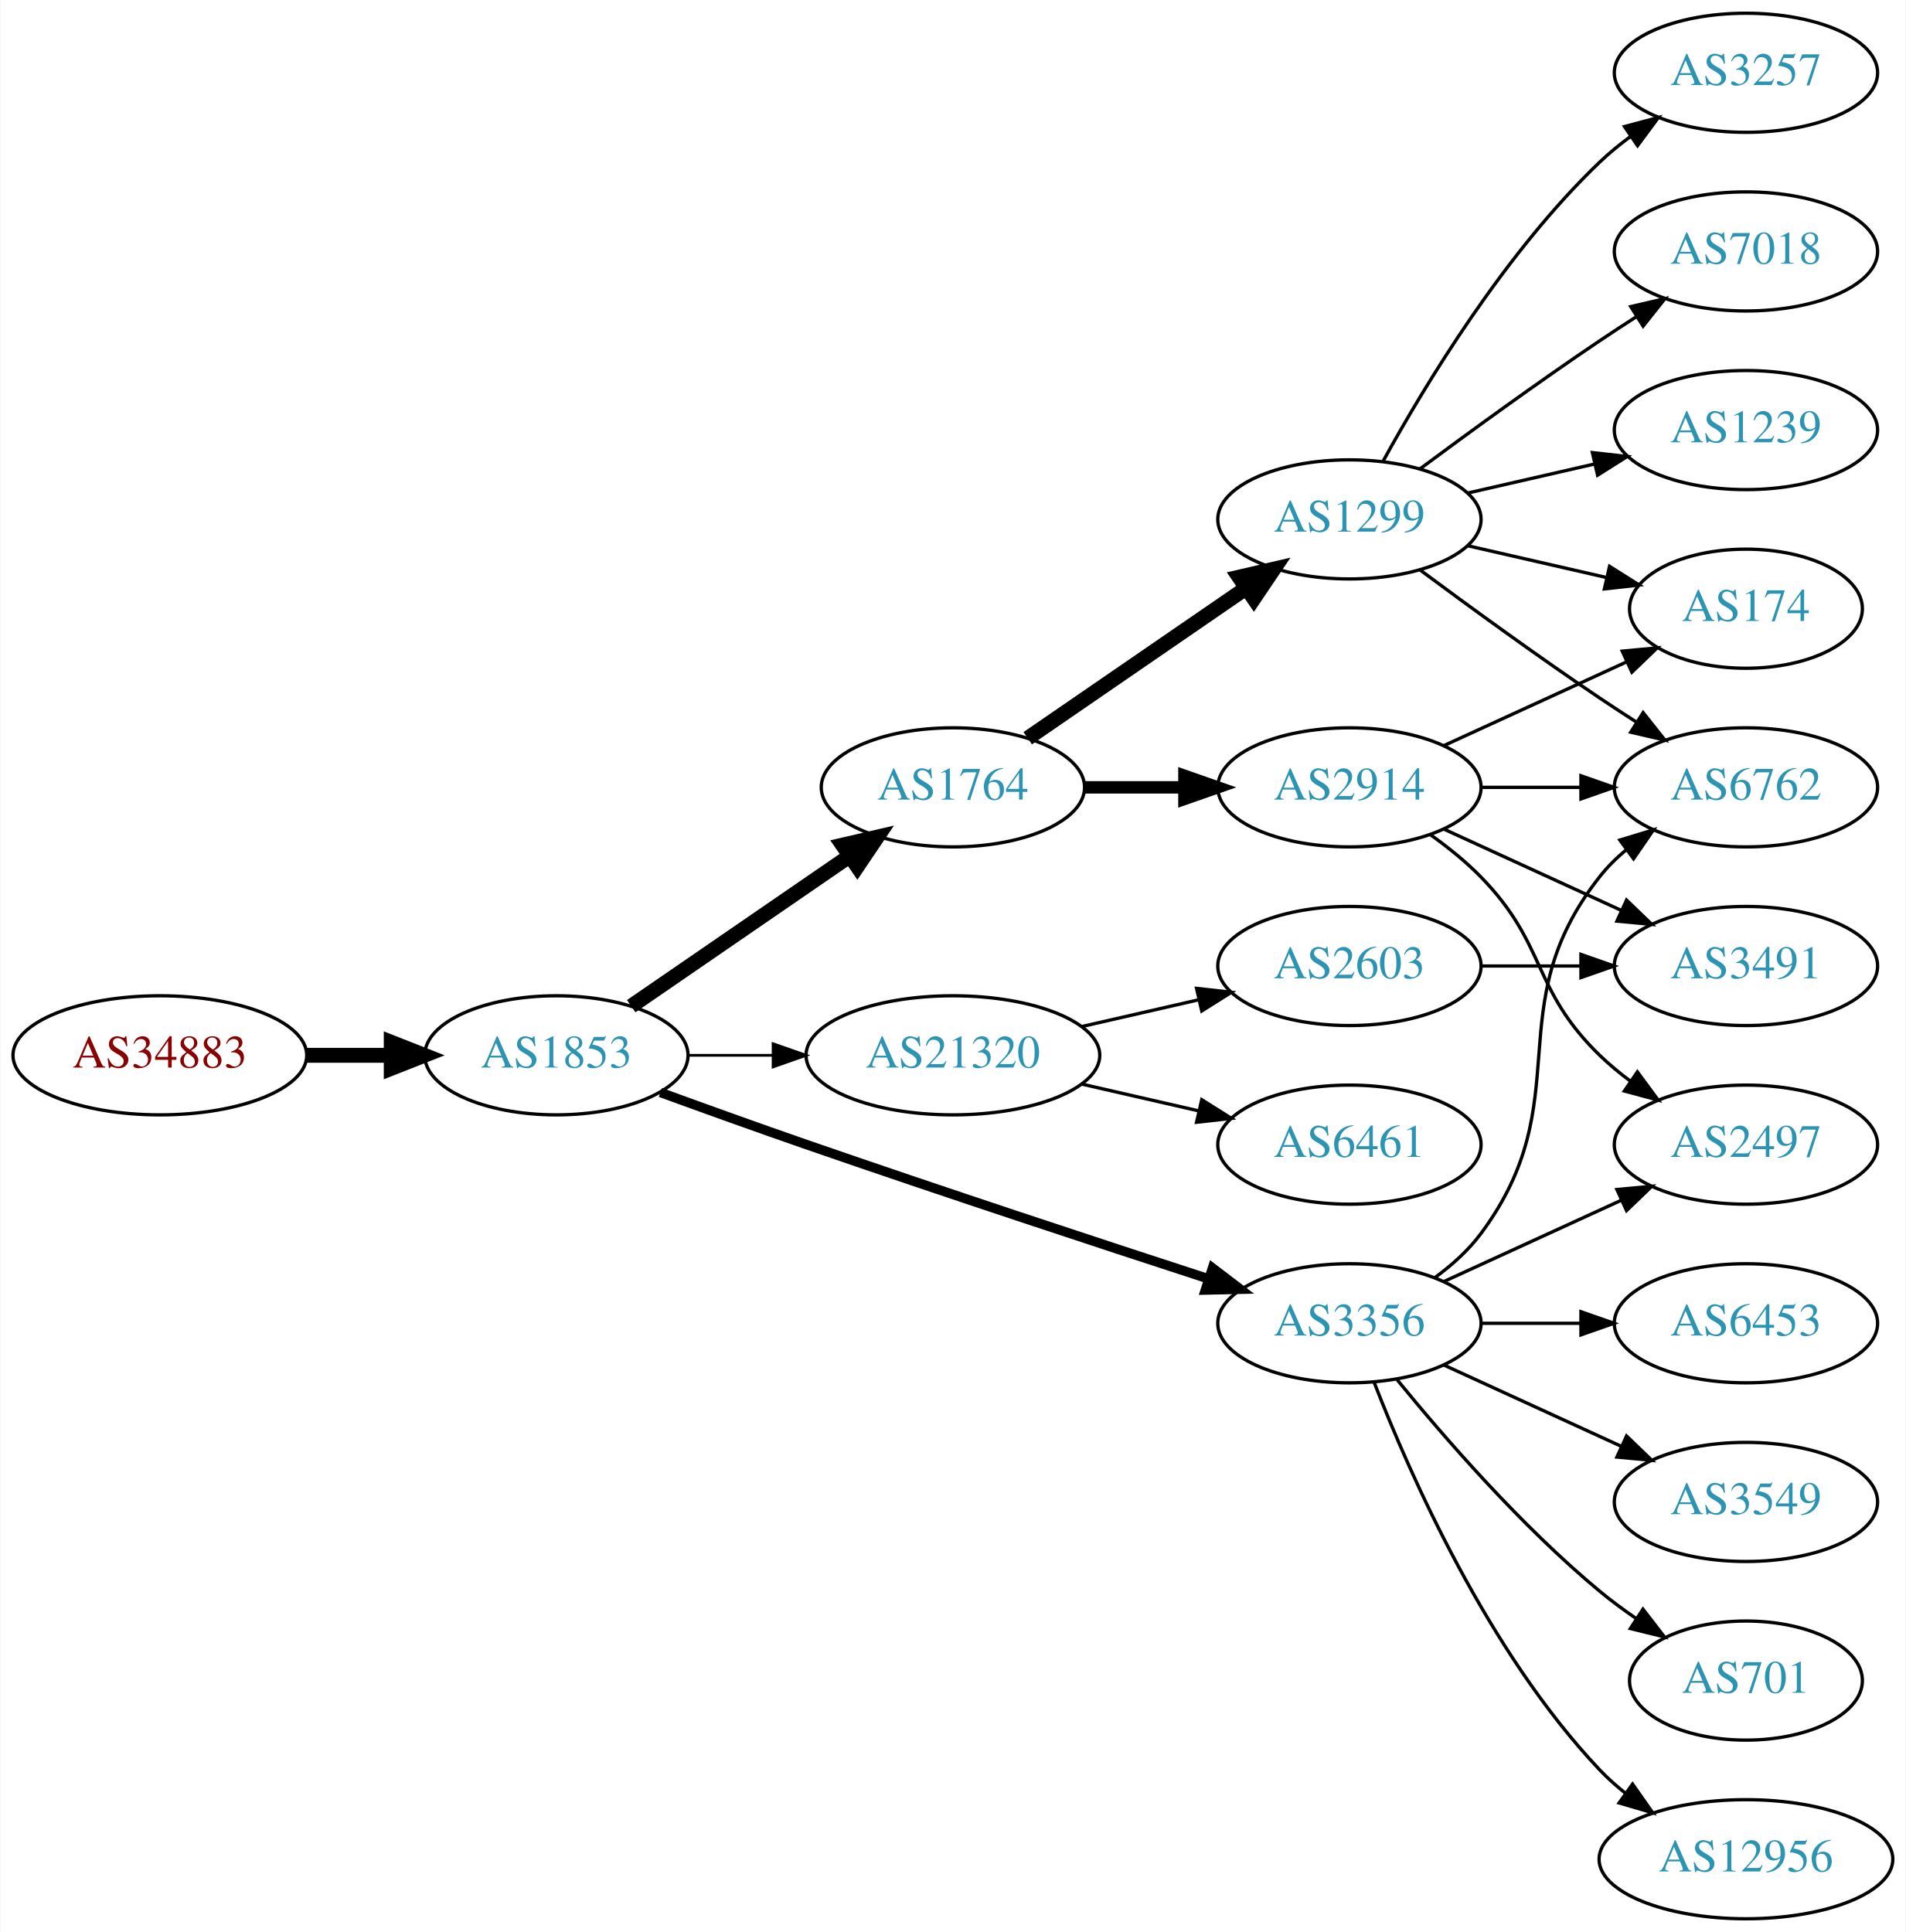
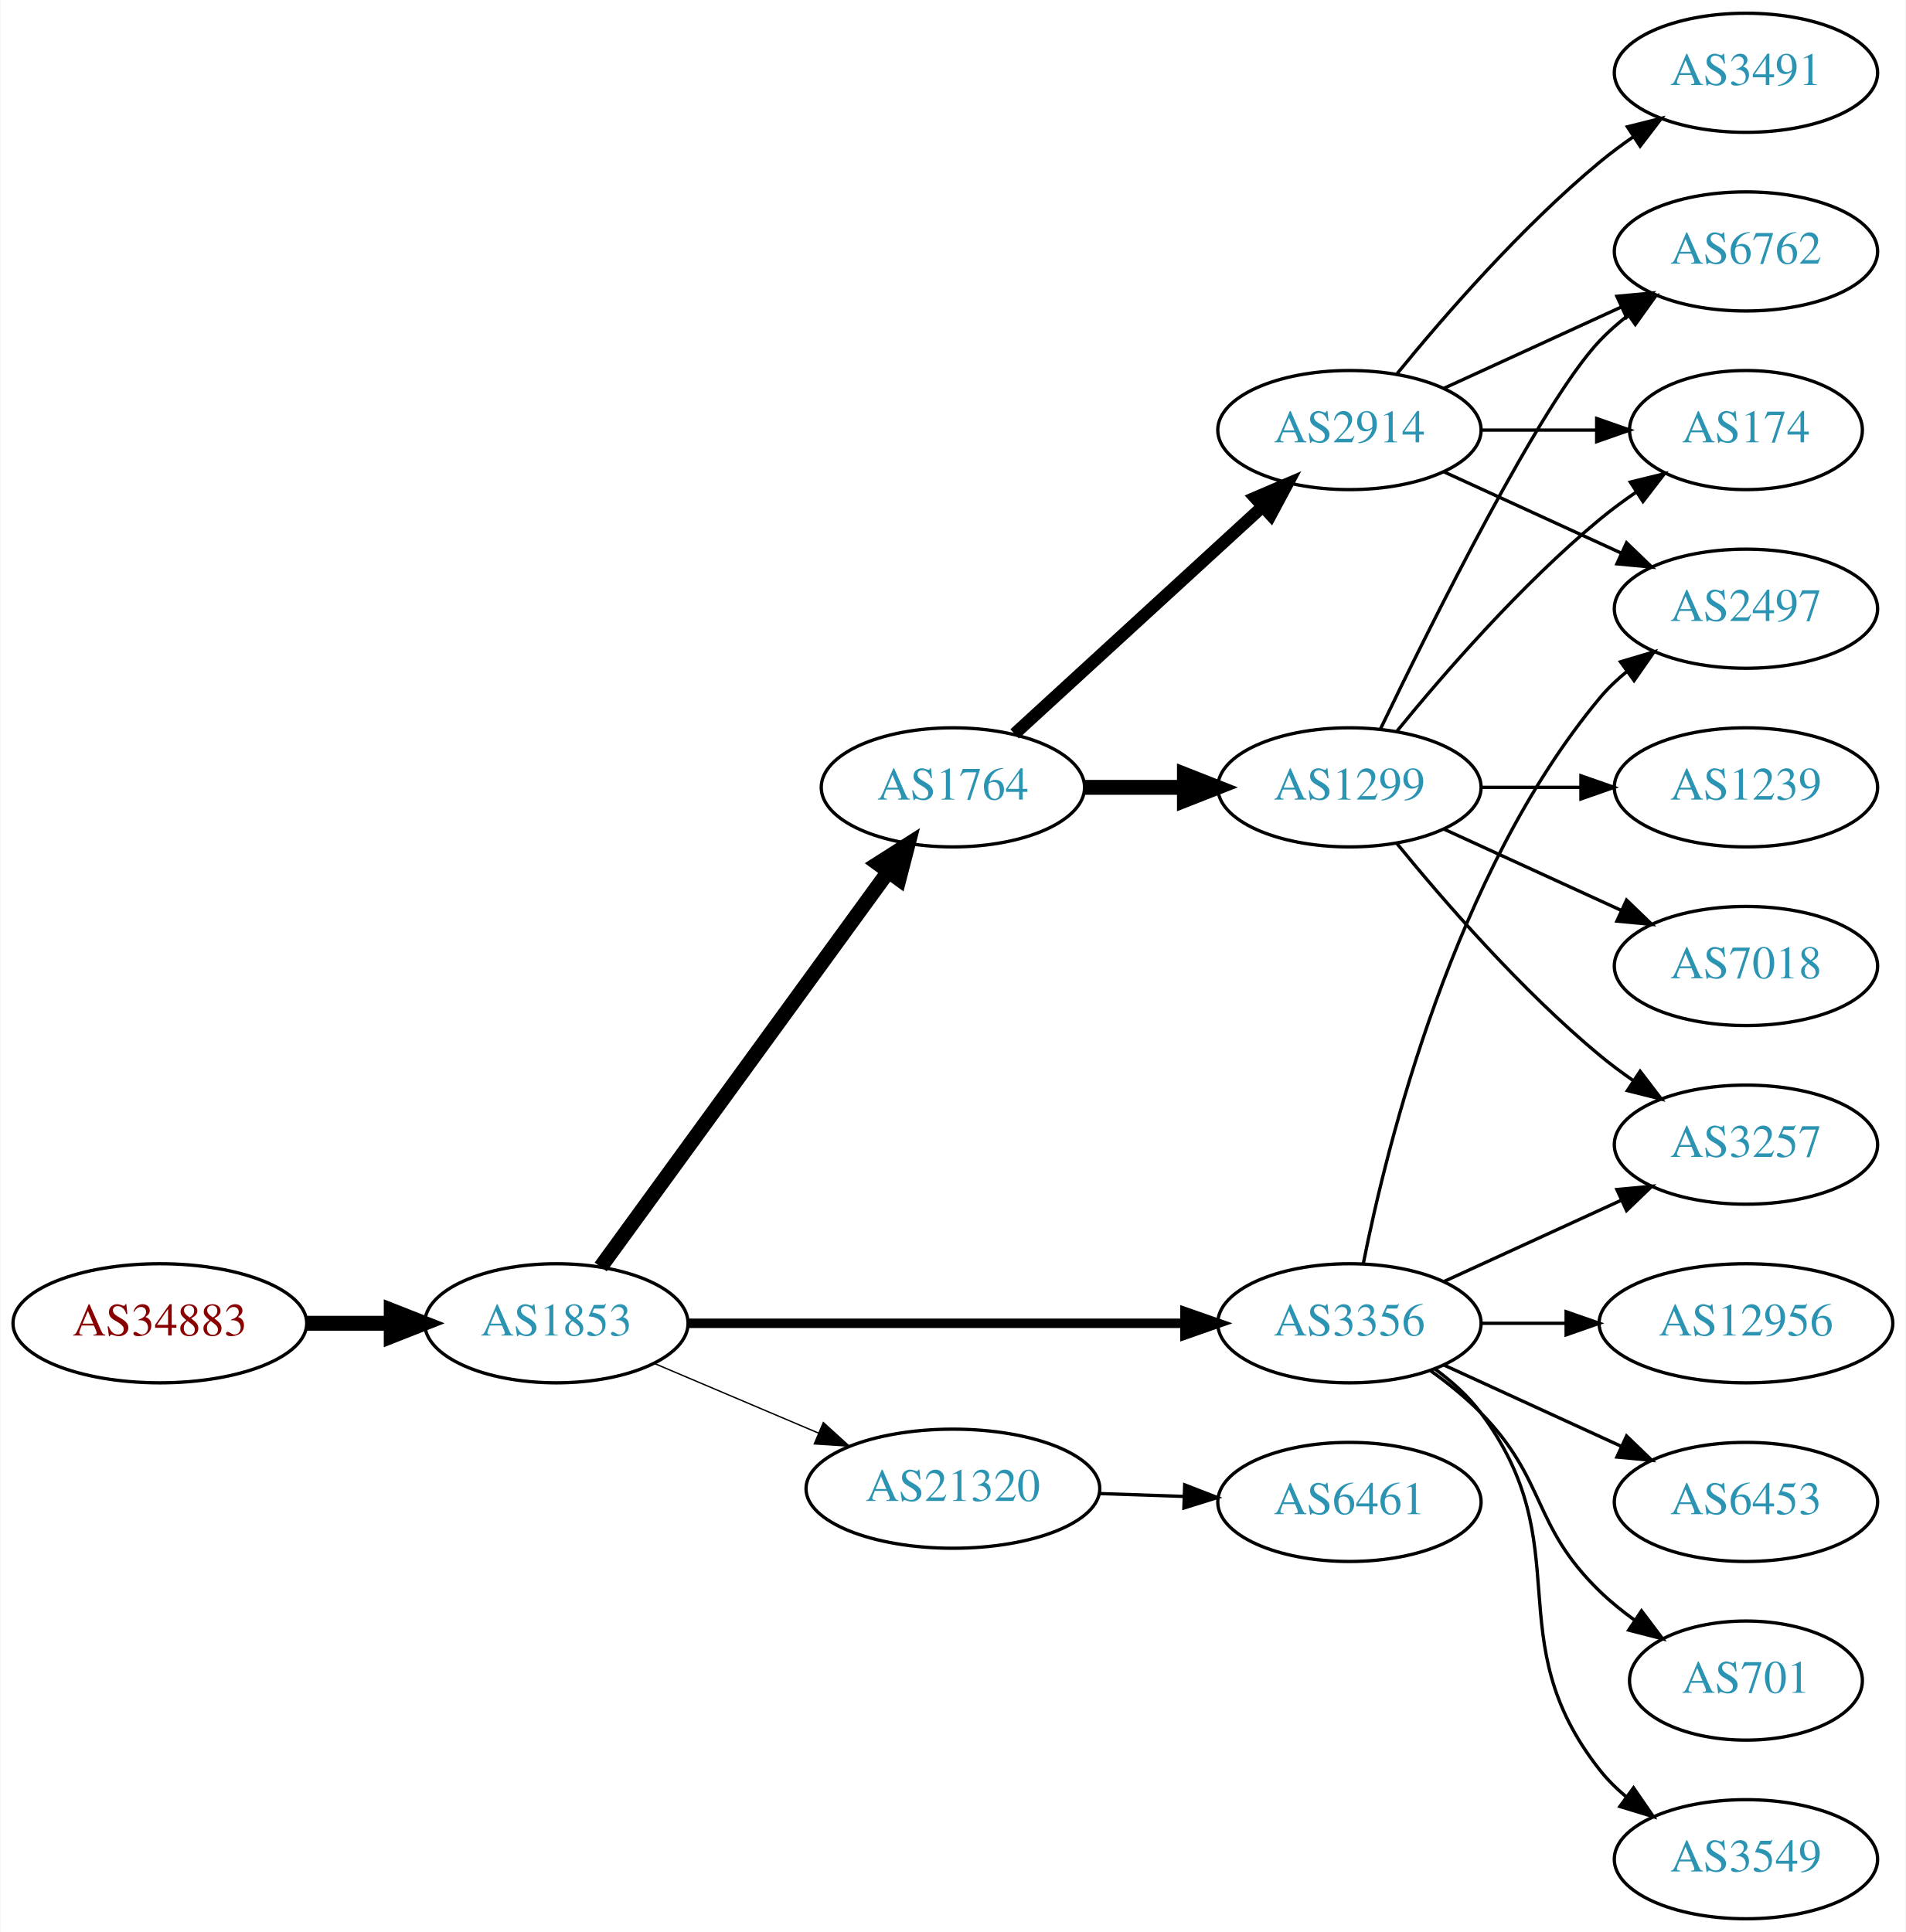
<svg xmlns="http://www.w3.org/2000/svg" xmlns:xlink="http://www.w3.org/1999/xlink" width="576pt" height="584pt" viewBox="0.00 0.00 575.76 584.00">
  <g id="graph0" class="graph" transform="scale(1 1) rotate(0) translate(4 580)">
    <polygon fill="white" stroke="none" points="-4,4 -4,-580 571.762,-580 571.762,4 -4,4" />
    <g id="node1" class="node">
      <g id="a_node1">
        <a xlink:href="/asn/34883" xlink:title="AS34883 ~ FH JOANNEUM Gesellschaft mbH [AT]">
-           <ellipse fill="#ffffff" stroke="black" cx="44.196" cy="-261" rx="44.393" ry="18" />
-           <text text-anchor="middle" x="44.196" y="-257.3" font-family="Times,serif" font-size="14.00" fill="#880000">AS34883</text>
+           <ellipse fill="#ffffff" stroke="black" cx="44.196" cy="-180" rx="44.393" ry="18" />
+           <text text-anchor="middle" x="44.196" y="-176.3" font-family="Times,serif" font-size="14.00" fill="#880000">AS34883</text>
        </a>
      </g>
    </g>
    <g id="node2" class="node">
      <g id="a_node2">
        <a xlink:href="/asn/1853" xlink:title="AS1853 ~ ACOnet Backbone [AT]">
-           <ellipse fill="#ffffff" stroke="black" cx="164.039" cy="-261" rx="39.794" ry="18" />
-           <text text-anchor="middle" x="164.039" y="-257.3" font-family="Times,serif" font-size="14.00" fill="#2c94b3">AS1853</text>
+           <ellipse fill="#ffffff" stroke="black" cx="164.039" cy="-180" rx="39.794" ry="18" />
+           <text text-anchor="middle" x="164.039" y="-176.3" font-family="Times,serif" font-size="14.00" fill="#2c94b3">AS1853</text>
        </a>
      </g>
    </g>
    <g id="edge1" class="edge">
-       <path fill="none" stroke="black" stroke-width="4.5" d="M88.407,-261C96.72,-261 105.482,-261 113.965,-261" />
-       <polygon fill="black" stroke="black" stroke-width="4.5" points="114.123,-264.938 124.123,-261 114.123,-257.063 114.123,-264.938" />
+       <path fill="none" stroke="black" stroke-width="4.5" d="M88.407,-180C96.72,-180 105.482,-180 113.965,-180" />
+       <polygon fill="black" stroke="black" stroke-width="4.5" points="114.123,-183.938 124.123,-180 114.123,-176.063 114.123,-183.938" />
    </g>
    <g id="node3" class="node">
      <g id="a_node3">
        <a xlink:href="/asn/1764" xlink:title="AS1764 ~ NEXTLAYER-AS [AT]">
          <ellipse fill="#ffffff" stroke="black" cx="283.881" cy="-342" rx="39.794" ry="18" />
          <text text-anchor="middle" x="283.881" y="-338.3" font-family="Times,serif" font-size="14.00" fill="#2c94b3">AS1764</text>
        </a>
      </g>
    </g>
    <g id="edge2" class="edge">
-       <path fill="none" stroke="black" stroke-width="4.5" d="M186.653,-275.857C205.141,-288.565 231.955,-306.995 252.585,-321.175" />
-       <polygon fill="black" stroke="black" stroke-width="4.5" points="250.534,-324.544 261.005,-326.963 254.994,-318.054 250.534,-324.544" />
+       <path fill="none" stroke="black" stroke-width="4.5" d="M177.427,-197.031C198.149,-225.517 239.952,-282.985 264.24,-316.374" />
+       <polygon fill="black" stroke="black" stroke-width="4.5" points="261.237,-318.939 270.304,-324.71 267.606,-314.307 261.237,-318.939" />
    </g>
    <g id="node4" class="node">
      <g id="a_node4">
        <a xlink:href="/asn/3356" xlink:title="AS3356 ~ Level 3 Parent, LLC [US]">
          <ellipse fill="#ffffff" stroke="black" cx="403.724" cy="-180" rx="39.794" ry="18" />
          <text text-anchor="middle" x="403.724" y="-176.3" font-family="Times,serif" font-size="14.00" fill="#2c94b3">AS3356</text>
        </a>
      </g>
    </g>
    <g id="edge3" class="edge">
-       <path fill="none" stroke="black" stroke-width="2.864" d="M195.479,-249.777C208.99,-244.851 225.1,-239.052 239.685,-234 280.794,-219.76 328.005,-204.211 361.008,-193.471" />
-       <polygon fill="black" stroke="black" stroke-width="2.864" points="362.342,-196.717 370.771,-190.299 360.179,-190.06 362.342,-196.717" />
+       <path fill="none" stroke="black" stroke-width="2.864" d="M203.756,-180C244.674,-180 309.314,-180 353.749,-180" />
+       <polygon fill="black" stroke="black" stroke-width="2.864" points="354.023,-183.5 364.023,-180 354.023,-176.5 354.023,-183.5" />
    </g>
    <g id="node5" class="node">
      <g id="a_node5">
        <a xlink:href="/asn/21320" xlink:title="AS21320 ~ GEANT Vereniging [EU]">
-           <ellipse fill="#ffffff" stroke="black" cx="283.881" cy="-261" rx="44.393" ry="18" />
-           <text text-anchor="middle" x="283.881" y="-257.3" font-family="Times,serif" font-size="14.00" fill="#2c94b3">AS21320</text>
+           <ellipse fill="#ffffff" stroke="black" cx="283.881" cy="-130" rx="44.393" ry="18" />
+           <text text-anchor="middle" x="283.881" y="-126.3" font-family="Times,serif" font-size="14.00" fill="#2c94b3">AS21320</text>
        </a>
      </g>
    </g>
    <g id="edge4" class="edge">
-       <path fill="none" stroke="black" stroke-width="0.818" d="M203.951,-261C212.054,-261 220.729,-261 229.255,-261" />
-       <polygon fill="black" stroke="black" stroke-width="0.818" points="229.533,-264.5 239.533,-261 229.533,-257.5 229.533,-264.5" />
+       <path fill="none" stroke="black" stroke-width="0.409" d="M193.565,-167.896C208.484,-161.566 226.982,-153.718 243.268,-146.808" />
+       <polygon fill="black" stroke="black" stroke-width="0.409" points="244.719,-149.994 252.558,-142.866 241.985,-143.55 244.719,-149.994" />
    </g>
    <g id="node6" class="node">
      <g id="a_node6">
        <a xlink:href="/asn/2914" xlink:title="AS2914 ~ NTT America, Inc. [US]">
-           <ellipse fill="#ffffff" stroke="black" cx="403.724" cy="-342" rx="39.794" ry="18" />
-           <text text-anchor="middle" x="403.724" y="-338.3" font-family="Times,serif" font-size="14.00" fill="#2c94b3">AS2914</text>
+           <ellipse fill="#ffffff" stroke="black" cx="403.724" cy="-450" rx="39.794" ry="18" />
+           <text text-anchor="middle" x="403.724" y="-446.3" font-family="Times,serif" font-size="14.00" fill="#2c94b3">AS2914</text>
        </a>
      </g>
    </g>
    <g id="edge5" class="edge">
-       <path fill="none" stroke="black" stroke-width="3.75" d="M323.794,-342C333.347,-342 343.697,-342 353.659,-342" />
-       <polygon fill="black" stroke="black" stroke-width="3.75" points="353.852,-345.5 363.852,-342 353.852,-338.5 353.852,-345.5" />
+       <path fill="none" stroke="black" stroke-width="3.75" d="M302.523,-358.169C322.396,-376.382 354.859,-406.133 377.427,-426.817" />
+       <polygon fill="black" stroke="black" stroke-width="3.75" points="375.224,-429.545 384.961,-433.721 379.953,-424.384 375.224,-429.545" />
    </g>
    <g id="node7" class="node">
      <g id="a_node7">
        <a xlink:href="/asn/1299" xlink:title="AS1299 ~ Telia Carrier [EU]">
-           <ellipse fill="#ffffff" stroke="black" cx="403.724" cy="-423" rx="39.794" ry="18" />
-           <text text-anchor="middle" x="403.724" y="-419.3" font-family="Times,serif" font-size="14.00" fill="#2c94b3">AS1299</text>
+           <ellipse fill="#ffffff" stroke="black" cx="403.724" cy="-342" rx="39.794" ry="18" />
+           <text text-anchor="middle" x="403.724" y="-338.3" font-family="Times,serif" font-size="14.00" fill="#2c94b3">AS1299</text>
        </a>
      </g>
    </g>
    <g id="edge6" class="edge">
-       <path fill="none" stroke="black" stroke-width="4.5" d="M306.495,-356.857C324.984,-369.565 351.798,-387.995 372.427,-402.175" />
-       <polygon fill="black" stroke="black" stroke-width="4.5" points="370.376,-405.544 380.848,-407.963 374.837,-399.054 370.376,-405.544" />
+       <path fill="none" stroke="black" stroke-width="4.5" d="M323.794,-342C333.347,-342 343.697,-342 353.659,-342" />
+       <polygon fill="black" stroke="black" stroke-width="4.5" points="353.852,-345.938 363.852,-342 353.852,-338.063 353.852,-345.938" />
    </g>
    <g id="node9" class="node">
      <g id="a_node9">
        <a xlink:href="/asn/2497" xlink:title="AS2497 ~ Internet Initiative Japan Inc. [JP]">
+           <ellipse fill="#ffffff" stroke="black" cx="523.566" cy="-396" rx="39.794" ry="18" />
+           <text text-anchor="middle" x="523.566" y="-392.3" font-family="Times,serif" font-size="14.00" fill="#2c94b3">AS2497</text>
+         </a>
+       </g>
+     </g>
+     <g id="edge12" class="edge">
+       <path fill="none" stroke="black" d="M407.922,-198.073C415.086,-234.141 435.36,-316.125 479.37,-369 481.775,-371.889 484.571,-374.563 487.564,-377.013" />
+       <polygon fill="black" stroke="black" points="485.652,-379.95 495.807,-382.973 489.754,-374.277 485.652,-379.95" />
+     </g>
+     <g id="node12" class="node">
+       <g id="a_node12">
+         <a xlink:href="/asn/6453" xlink:title="AS6453 ~ TATA COMMUNICATIONS (AMERICA) INC [US]">
+           <ellipse fill="#ffffff" stroke="black" cx="523.566" cy="-126" rx="39.794" ry="18" />
+           <text text-anchor="middle" x="523.566" y="-122.3" font-family="Times,serif" font-size="14.00" fill="#2c94b3">AS6453</text>
+         </a>
+       </g>
+     </g>
+     <g id="edge11" class="edge">
+       <path fill="none" stroke="black" d="M432.353,-167.339C448.31,-160.027 468.58,-150.739 485.863,-142.819" />
+       <polygon fill="black" stroke="black" points="487.478,-145.929 495.111,-138.581 484.562,-139.565 487.478,-145.929" />
+     </g>
+     <g id="node13" class="node">
+       <g id="a_node13">
+         <a xlink:href="/asn/701" xlink:title="AS701 ~ UUNET [US]">
+           <ellipse fill="#ffffff" stroke="black" cx="523.566" cy="-72" rx="35.194" ry="18" />
+           <text text-anchor="middle" x="523.566" y="-68.3" font-family="Times,serif" font-size="14.00" fill="#2c94b3">AS701</text>
+         </a>
+       </g>
+     </g>
+     <g id="edge13" class="edge">
+       <path fill="none" stroke="black" d="M428.318,-165.611C433.574,-161.852 438.906,-157.563 443.37,-153 463.543,-132.383 458.677,-119.094 479.37,-99 482.598,-95.866 486.249,-92.911 490.027,-90.188" />
+       <polygon fill="black" stroke="black" points="492.006,-93.075 498.387,-84.617 488.125,-87.25 492.006,-93.075" />
+     </g>
+     <g id="node14" class="node">
+       <g id="a_node14">
+         <a xlink:href="/asn/3257" xlink:title="AS3257 ~ GTT [DE]">
          <ellipse fill="#ffffff" stroke="black" cx="523.566" cy="-234" rx="39.794" ry="18" />
-           <text text-anchor="middle" x="523.566" y="-230.3" font-family="Times,serif" font-size="14.00" fill="#2c94b3">AS2497</text>
-         </a>
-       </g>
-     </g>
-     <g id="edge19" class="edge">
+           <text text-anchor="middle" x="523.566" y="-230.3" font-family="Times,serif" font-size="14.00" fill="#2c94b3">AS3257</text>
+         </a>
+       </g>
+     </g>
+     <g id="edge14" class="edge">
      <path fill="none" stroke="black" d="M432.353,-192.661C448.31,-199.973 468.58,-209.261 485.863,-217.181" />
      <polygon fill="black" stroke="black" points="484.562,-220.435 495.111,-221.419 487.478,-214.071 484.562,-220.435" />
+     </g>
+     <g id="node15" class="node">
+       <g id="a_node15">
+         <a xlink:href="/asn/3549" xlink:title="AS3549 ~ Level 3 Parent, LLC [US]">
+           <ellipse fill="#ffffff" stroke="black" cx="523.566" cy="-18" rx="39.794" ry="18" />
+           <text text-anchor="middle" x="523.566" y="-14.3" font-family="Times,serif" font-size="14.00" fill="#2c94b3">AS3549</text>
+         </a>
+       </g>
+     </g>
+     <g id="edge15" class="edge">
+       <path fill="none" stroke="black" d="M429.655,-166.118C434.731,-162.389 439.649,-157.984 443.37,-153 473.642,-112.458 448.072,-84.754 479.37,-45 481.695,-42.047 484.439,-39.33 487.398,-36.853" />
+       <polygon fill="black" stroke="black" points="489.591,-39.585 495.595,-30.855 485.457,-33.936 489.591,-39.585" />
+     </g>
+     <g id="node16" class="node">
+       <g id="a_node16">
+         <a xlink:href="/asn/12956" xlink:title="AS12956 ~ TELXIUS [ES]">
+           <ellipse fill="#ffffff" stroke="black" cx="523.566" cy="-180" rx="44.393" ry="18" />
+           <text text-anchor="middle" x="523.566" y="-176.3" font-family="Times,serif" font-size="14.00" fill="#2c94b3">AS12956</text>
+         </a>
+       </g>
+     </g>
+     <g id="edge16" class="edge">
+       <path fill="none" stroke="black" d="M443.636,-180C451.739,-180 460.414,-180 468.941,-180" />
+       <polygon fill="black" stroke="black" points="469.218,-183.5 479.218,-180 469.218,-176.5 469.218,-183.5" />
+     </g>
+     <g id="node19" class="node">
+       <g id="a_node19">
+         <a xlink:href="/asn/6461" xlink:title="AS6461 ~ Zayo Bandwidth [US]">
+           <ellipse fill="#ffffff" stroke="black" cx="403.724" cy="-126" rx="39.794" ry="18" />
+           <text text-anchor="middle" x="403.724" y="-122.3" font-family="Times,serif" font-size="14.00" fill="#2c94b3">AS6461</text>
+         </a>
+       </g>
+     </g>
+     <g id="edge22" class="edge">
+       <path fill="none" stroke="black" d="M328.092,-128.533C336.405,-128.251 345.168,-127.954 353.65,-127.666" />
+       <polygon fill="black" stroke="black" points="353.933,-131.158 363.809,-127.321 353.696,-124.162 353.933,-131.158" />
+     </g>
+     <g id="node8" class="node">
+       <g id="a_node8">
+         <a xlink:href="/asn/174" xlink:title="AS174 ~ Cogent Communications [US]">
+           <ellipse fill="#ffffff" stroke="black" cx="523.566" cy="-450" rx="35.194" ry="18" />
+           <text text-anchor="middle" x="523.566" y="-446.3" font-family="Times,serif" font-size="14.00" fill="#2c94b3">AS174</text>
+         </a>
+       </g>
+     </g>
+     <g id="edge7" class="edge">
+       <path fill="none" stroke="black" d="M443.636,-450C454.723,-450 466.883,-450 478.265,-450" />
+       <polygon fill="black" stroke="black" points="478.447,-453.5 488.447,-450 478.447,-446.5 478.447,-453.5" />
+     </g>
+     <g id="edge8" class="edge">
+       <path fill="none" stroke="black" d="M432.353,-437.339C448.31,-430.027 468.58,-420.739 485.863,-412.819" />
+       <polygon fill="black" stroke="black" points="487.478,-415.929 495.111,-408.581 484.562,-409.565 487.478,-415.929" />
+     </g>
+     <g id="node10" class="node">
+       <g id="a_node10">
+         <a xlink:href="/asn/3491" xlink:title="AS3491 ~ PCCW Global, Inc. [US]">
+           <ellipse fill="#ffffff" stroke="black" cx="523.566" cy="-558" rx="39.794" ry="18" />
+           <text text-anchor="middle" x="523.566" y="-554.3" font-family="Times,serif" font-size="14.00" fill="#2c94b3">AS3491</text>
+         </a>
+       </g>
+     </g>
+     <g id="edge9" class="edge">
+       <path fill="none" stroke="black" d="M418.143,-467.065C432.257,-484.375 455.672,-511.345 479.37,-531 482.587,-533.668 486.087,-536.27 489.658,-538.741" />
+       <polygon fill="black" stroke="black" points="487.735,-541.666 498.014,-544.236 491.581,-535.817 487.735,-541.666" />
    </g>
    <g id="node11" class="node">
      <g id="a_node11">
        <a xlink:href="/asn/6762" xlink:title="AS6762 ~ TELECOM ITALIA SPARKLE S.p.A. [IT]">
-           <ellipse fill="#ffffff" stroke="black" cx="523.566" cy="-342" rx="39.794" ry="18" />
-           <text text-anchor="middle" x="523.566" y="-338.3" font-family="Times,serif" font-size="14.00" fill="#2c94b3">AS6762</text>
-         </a>
-       </g>
+           <ellipse fill="#ffffff" stroke="black" cx="523.566" cy="-504" rx="39.794" ry="18" />
+           <text text-anchor="middle" x="523.566" y="-500.3" font-family="Times,serif" font-size="14.00" fill="#2c94b3">AS6762</text>
+         </a>
+       </g>
+     </g>
+     <g id="edge10" class="edge">
+       <path fill="none" stroke="black" d="M432.353,-462.661C448.31,-469.973 468.58,-479.261 485.863,-487.181" />
+       <polygon fill="black" stroke="black" points="484.562,-490.435 495.111,-491.419 487.478,-484.071 484.562,-490.435" />
    </g>
    <g id="edge18" class="edge">
-       <path fill="none" stroke="black" d="M429.655,-193.882C434.731,-197.611 439.649,-202.016 443.37,-207 473.642,-247.542 448.072,-275.246 479.37,-315 481.695,-317.953 484.439,-320.67 487.398,-323.147" />
-       <polygon fill="black" stroke="black" points="485.457,-326.064 495.595,-329.145 489.591,-320.415 485.457,-326.064" />
-     </g>
-     <g id="node15" class="node">
-       <g id="a_node15">
-         <a xlink:href="/asn/701" xlink:title="AS701 ~ UUNET [US]">
-           <ellipse fill="#ffffff" stroke="black" cx="523.566" cy="-72" rx="35.194" ry="18" />
-           <text text-anchor="middle" x="523.566" y="-68.3" font-family="Times,serif" font-size="14.00" fill="#2c94b3">AS701</text>
-         </a>
-       </g>
-     </g>
-     <g id="edge16" class="edge">
-       <path fill="none" stroke="black" d="M418.143,-162.935C432.257,-145.625 455.672,-118.655 479.37,-99 482.833,-96.128 486.626,-93.331 490.48,-90.692" />
-       <polygon fill="black" stroke="black" points="492.442,-93.592 498.913,-85.203 488.623,-87.725 492.442,-93.592" />
-     </g>
-     <g id="node16" class="node">
-       <g id="a_node16">
-         <a xlink:href="/asn/12956" xlink:title="AS12956 ~ TELXIUS [ES]">
-           <ellipse fill="#ffffff" stroke="black" cx="523.566" cy="-18" rx="44.393" ry="18" />
-           <text text-anchor="middle" x="523.566" y="-14.3" font-family="Times,serif" font-size="14.00" fill="#2c94b3">AS12956</text>
-         </a>
-       </g>
-     </g>
-     <g id="edge17" class="edge">
-       <path fill="none" stroke="black" d="M411.247,-162.006C421.997,-134.272 445.655,-80.571 479.37,-45 481.754,-42.485 484.421,-40.107 487.227,-37.883" />
-       <polygon fill="black" stroke="black" points="489.296,-40.707 495.389,-32.039 485.221,-35.015 489.296,-40.707" />
+       <path fill="none" stroke="black" d="M418.143,-359.065C432.257,-376.375 455.672,-403.345 479.37,-423 482.833,-425.872 486.626,-428.669 490.48,-431.308" />
+       <polygon fill="black" stroke="black" points="488.623,-434.275 498.913,-436.797 492.442,-428.408 488.623,-434.275" />
+     </g>
+     <g id="edge20" class="edge">
+       <path fill="none" stroke="black" d="M413.071,-359.595C428.538,-391.732 461.683,-458.34 479.37,-477 481.956,-479.728 484.874,-482.294 487.942,-484.677" />
+       <polygon fill="black" stroke="black" points="486.096,-487.658 496.29,-490.543 490.12,-481.93 486.096,-487.658" />
+     </g>
+     <g id="edge19" class="edge">
+       <path fill="none" stroke="black" d="M418.143,-324.935C432.257,-307.625 455.672,-280.655 479.37,-261 482.587,-258.332 486.087,-255.73 489.658,-253.259" />
+       <polygon fill="black" stroke="black" points="491.581,-256.183 498.014,-247.764 487.735,-250.334 491.581,-256.183" />
    </g>
    <g id="node17" class="node">
      <g id="a_node17">
-         <a xlink:href="/asn/6453" xlink:title="AS6453 ~ TATA COMMUNICATIONS (AMERICA) INC [US]">
-           <ellipse fill="#ffffff" stroke="black" cx="523.566" cy="-180" rx="39.794" ry="18" />
-           <text text-anchor="middle" x="523.566" y="-176.3" font-family="Times,serif" font-size="14.00" fill="#2c94b3">AS6453</text>
-         </a>
-       </g>
-     </g>
-     <g id="edge20" class="edge">
-       <path fill="none" stroke="black" d="M443.636,-180C453.19,-180 463.539,-180 473.502,-180" />
-       <polygon fill="black" stroke="black" points="473.695,-183.5 483.695,-180 473.694,-176.5 473.695,-183.5" />
+         <a xlink:href="/asn/1239" xlink:title="AS1239 ~ Sprint [US]">
+           <ellipse fill="#ffffff" stroke="black" cx="523.566" cy="-342" rx="39.794" ry="18" />
+           <text text-anchor="middle" x="523.566" y="-338.3" font-family="Times,serif" font-size="14.00" fill="#2c94b3">AS1239</text>
+         </a>
+       </g>
+     </g>
+     <g id="edge17" class="edge">
+       <path fill="none" stroke="black" d="M443.636,-342C453.19,-342 463.539,-342 473.502,-342" />
+       <polygon fill="black" stroke="black" points="473.695,-345.5 483.695,-342 473.694,-338.5 473.695,-345.5" />
    </g>
    <g id="node18" class="node">
      <g id="a_node18">
-         <a xlink:href="/asn/3549" xlink:title="AS3549 ~ Level 3 Parent, LLC [US]">
-           <ellipse fill="#ffffff" stroke="black" cx="523.566" cy="-126" rx="39.794" ry="18" />
-           <text text-anchor="middle" x="523.566" y="-122.3" font-family="Times,serif" font-size="14.00" fill="#2c94b3">AS3549</text>
+         <a xlink:href="/asn/7018" xlink:title="AS7018 ~ AT&amp;T Services, Inc. [US]">
+           <ellipse fill="#ffffff" stroke="black" cx="523.566" cy="-288" rx="39.794" ry="18" />
+           <text text-anchor="middle" x="523.566" y="-284.3" font-family="Times,serif" font-size="14.00" fill="#2c94b3">AS7018</text>
        </a>
      </g>
    </g>
    <g id="edge21" class="edge">
-       <path fill="none" stroke="black" d="M432.353,-167.339C448.31,-160.027 468.58,-150.739 485.863,-142.819" />
-       <polygon fill="black" stroke="black" points="487.478,-145.929 495.111,-138.581 484.562,-139.565 487.478,-145.929" />
-     </g>
-     <g id="node19" class="node">
-       <g id="a_node19">
-         <a xlink:href="/asn/6461" xlink:title="AS6461 ~ Zayo Bandwidth [US]">
-           <ellipse fill="#ffffff" stroke="black" cx="403.724" cy="-234" rx="39.794" ry="18" />
-           <text text-anchor="middle" x="403.724" y="-230.3" font-family="Times,serif" font-size="14.00" fill="#2c94b3">AS6461</text>
-         </a>
-       </g>
-     </g>
-     <g id="edge22" class="edge">
-       <path fill="none" stroke="black" d="M322.816,-252.308C334.057,-249.733 346.469,-246.889 358.092,-244.226" />
-       <polygon fill="black" stroke="black" points="359.088,-247.588 368.054,-241.943 357.525,-240.765 359.088,-247.588" />
-     </g>
-     <g id="node20" class="node">
-       <g id="a_node20">
-         <a xlink:href="/asn/2603" xlink:title="AS2603 ~ NORDUnet [NO]">
-           <ellipse fill="#ffffff" stroke="black" cx="403.724" cy="-288" rx="39.794" ry="18" />
-           <text text-anchor="middle" x="403.724" y="-284.3" font-family="Times,serif" font-size="14.00" fill="#2c94b3">AS2603</text>
-         </a>
-       </g>
-     </g>
-     <g id="edge23" class="edge">
-       <path fill="none" stroke="black" d="M322.816,-269.692C334.057,-272.267 346.469,-275.111 358.092,-277.774" />
-       <polygon fill="black" stroke="black" points="357.525,-281.235 368.054,-280.057 359.088,-274.412 357.525,-281.235" />
-     </g>
-     <g id="node8" class="node">
-       <g id="a_node8">
-         <a xlink:href="/asn/174" xlink:title="AS174 ~ Cogent Communications [US]">
-           <ellipse fill="#ffffff" stroke="black" cx="523.566" cy="-396" rx="35.194" ry="18" />
-           <text text-anchor="middle" x="523.566" y="-392.3" font-family="Times,serif" font-size="14.00" fill="#2c94b3">AS174</text>
-         </a>
-       </g>
-     </g>
-     <g id="edge7" class="edge">
-       <path fill="none" stroke="black" d="M432.353,-354.661C448.769,-362.183 469.75,-371.798 487.347,-379.861" />
-       <polygon fill="black" stroke="black" points="486.176,-383.174 496.725,-384.158 489.092,-376.811 486.176,-383.174" />
-     </g>
-     <g id="edge8" class="edge">
-       <path fill="none" stroke="black" d="M428.318,-327.611C433.574,-323.852 438.906,-319.563 443.37,-315 463.543,-294.383 458.677,-281.094 479.37,-261 482.215,-258.237 485.389,-255.614 488.689,-253.166" />
-       <polygon fill="black" stroke="black" points="490.755,-255.994 497.037,-247.462 486.806,-250.214 490.755,-255.994" />
-     </g>
-     <g id="node10" class="node">
-       <g id="a_node10">
-         <a xlink:href="/asn/3491" xlink:title="AS3491 ~ PCCW Global, Inc. [US]">
-           <ellipse fill="#ffffff" stroke="black" cx="523.566" cy="-288" rx="39.794" ry="18" />
-           <text text-anchor="middle" x="523.566" y="-284.3" font-family="Times,serif" font-size="14.00" fill="#2c94b3">AS3491</text>
-         </a>
-       </g>
-     </g>
-     <g id="edge9" class="edge">
      <path fill="none" stroke="black" d="M432.353,-329.339C448.31,-322.027 468.58,-312.739 485.863,-304.819" />
      <polygon fill="black" stroke="black" points="487.478,-307.929 495.111,-300.581 484.562,-301.565 487.478,-307.929" />
    </g>
-     <g id="edge10" class="edge">
-       <path fill="none" stroke="black" d="M443.636,-342C453.19,-342 463.539,-342 473.502,-342" />
-       <polygon fill="black" stroke="black" points="473.695,-345.5 483.695,-342 473.694,-338.5 473.695,-345.5" />
-     </g>
-     <g id="edge15" class="edge">
-       <path fill="none" stroke="black" d="M439.443,-415.045C452.536,-412.045 467.558,-408.604 481.199,-405.478" />
-       <polygon fill="black" stroke="black" points="482.34,-408.807 491.306,-403.162 480.777,-401.984 482.34,-408.807" />
-     </g>
-     <g id="edge14" class="edge">
-       <path fill="none" stroke="black" d="M425.054,-407.723C439.916,-396.696 460.661,-381.593 479.37,-369 482.919,-366.611 486.67,-364.161 490.418,-361.758" />
-       <polygon fill="black" stroke="black" points="492.486,-364.591 499.067,-356.288 488.744,-358.675 492.486,-364.591" />
-     </g>
-     <g id="node12" class="node">
-       <g id="a_node12">
-         <a xlink:href="/asn/3257" xlink:title="AS3257 ~ GTT [DE]">
-           <ellipse fill="#ffffff" stroke="black" cx="523.566" cy="-558" rx="39.794" ry="18" />
-           <text text-anchor="middle" x="523.566" y="-554.3" font-family="Times,serif" font-size="14.00" fill="#2c94b3">AS3257</text>
-         </a>
-       </g>
-     </g>
-     <g id="edge11" class="edge">
-       <path fill="none" stroke="black" d="M413.965,-440.713C426.51,-463.561 450.687,-503.611 479.37,-531 482.238,-533.739 485.427,-536.347 488.736,-538.785" />
-       <polygon fill="black" stroke="black" points="486.86,-541.742 497.096,-544.477 490.8,-535.956 486.86,-541.742" />
-     </g>
-     <g id="node13" class="node">
-       <g id="a_node13">
-         <a xlink:href="/asn/7018" xlink:title="AS7018 ~ AT&amp;T Services, Inc. [US]">
-           <ellipse fill="#ffffff" stroke="black" cx="523.566" cy="-504" rx="39.794" ry="18" />
-           <text text-anchor="middle" x="523.566" y="-500.3" font-family="Times,serif" font-size="14.00" fill="#2c94b3">AS7018</text>
-         </a>
-       </g>
-     </g>
-     <g id="edge12" class="edge">
-       <path fill="none" stroke="black" d="M425.054,-438.277C439.916,-449.304 460.661,-464.407 479.37,-477 482.919,-479.389 486.67,-481.839 490.418,-484.242" />
-       <polygon fill="black" stroke="black" points="488.744,-487.325 499.067,-489.712 492.486,-481.409 488.744,-487.325" />
-     </g>
-     <g id="node14" class="node">
-       <g id="a_node14">
-         <a xlink:href="/asn/1239" xlink:title="AS1239 ~ Sprint [US]">
-           <ellipse fill="#ffffff" stroke="black" cx="523.566" cy="-450" rx="39.794" ry="18" />
-           <text text-anchor="middle" x="523.566" y="-446.3" font-family="Times,serif" font-size="14.00" fill="#2c94b3">AS1239</text>
-         </a>
-       </g>
-     </g>
-     <g id="edge13" class="edge">
-       <path fill="none" stroke="black" d="M439.443,-430.955C451.443,-433.704 465.064,-436.825 477.756,-439.733" />
-       <polygon fill="black" stroke="black" points="477.159,-443.187 487.688,-442.009 478.722,-436.364 477.159,-443.187" />
-     </g>
-     <g id="edge24" class="edge">
-       <path fill="none" stroke="black" d="M443.636,-288C453.19,-288 463.539,-288 473.502,-288" />
-       <polygon fill="black" stroke="black" points="473.695,-291.5 483.695,-288 473.694,-284.5 473.695,-291.5" />
-     </g>
  </g>
</svg>
